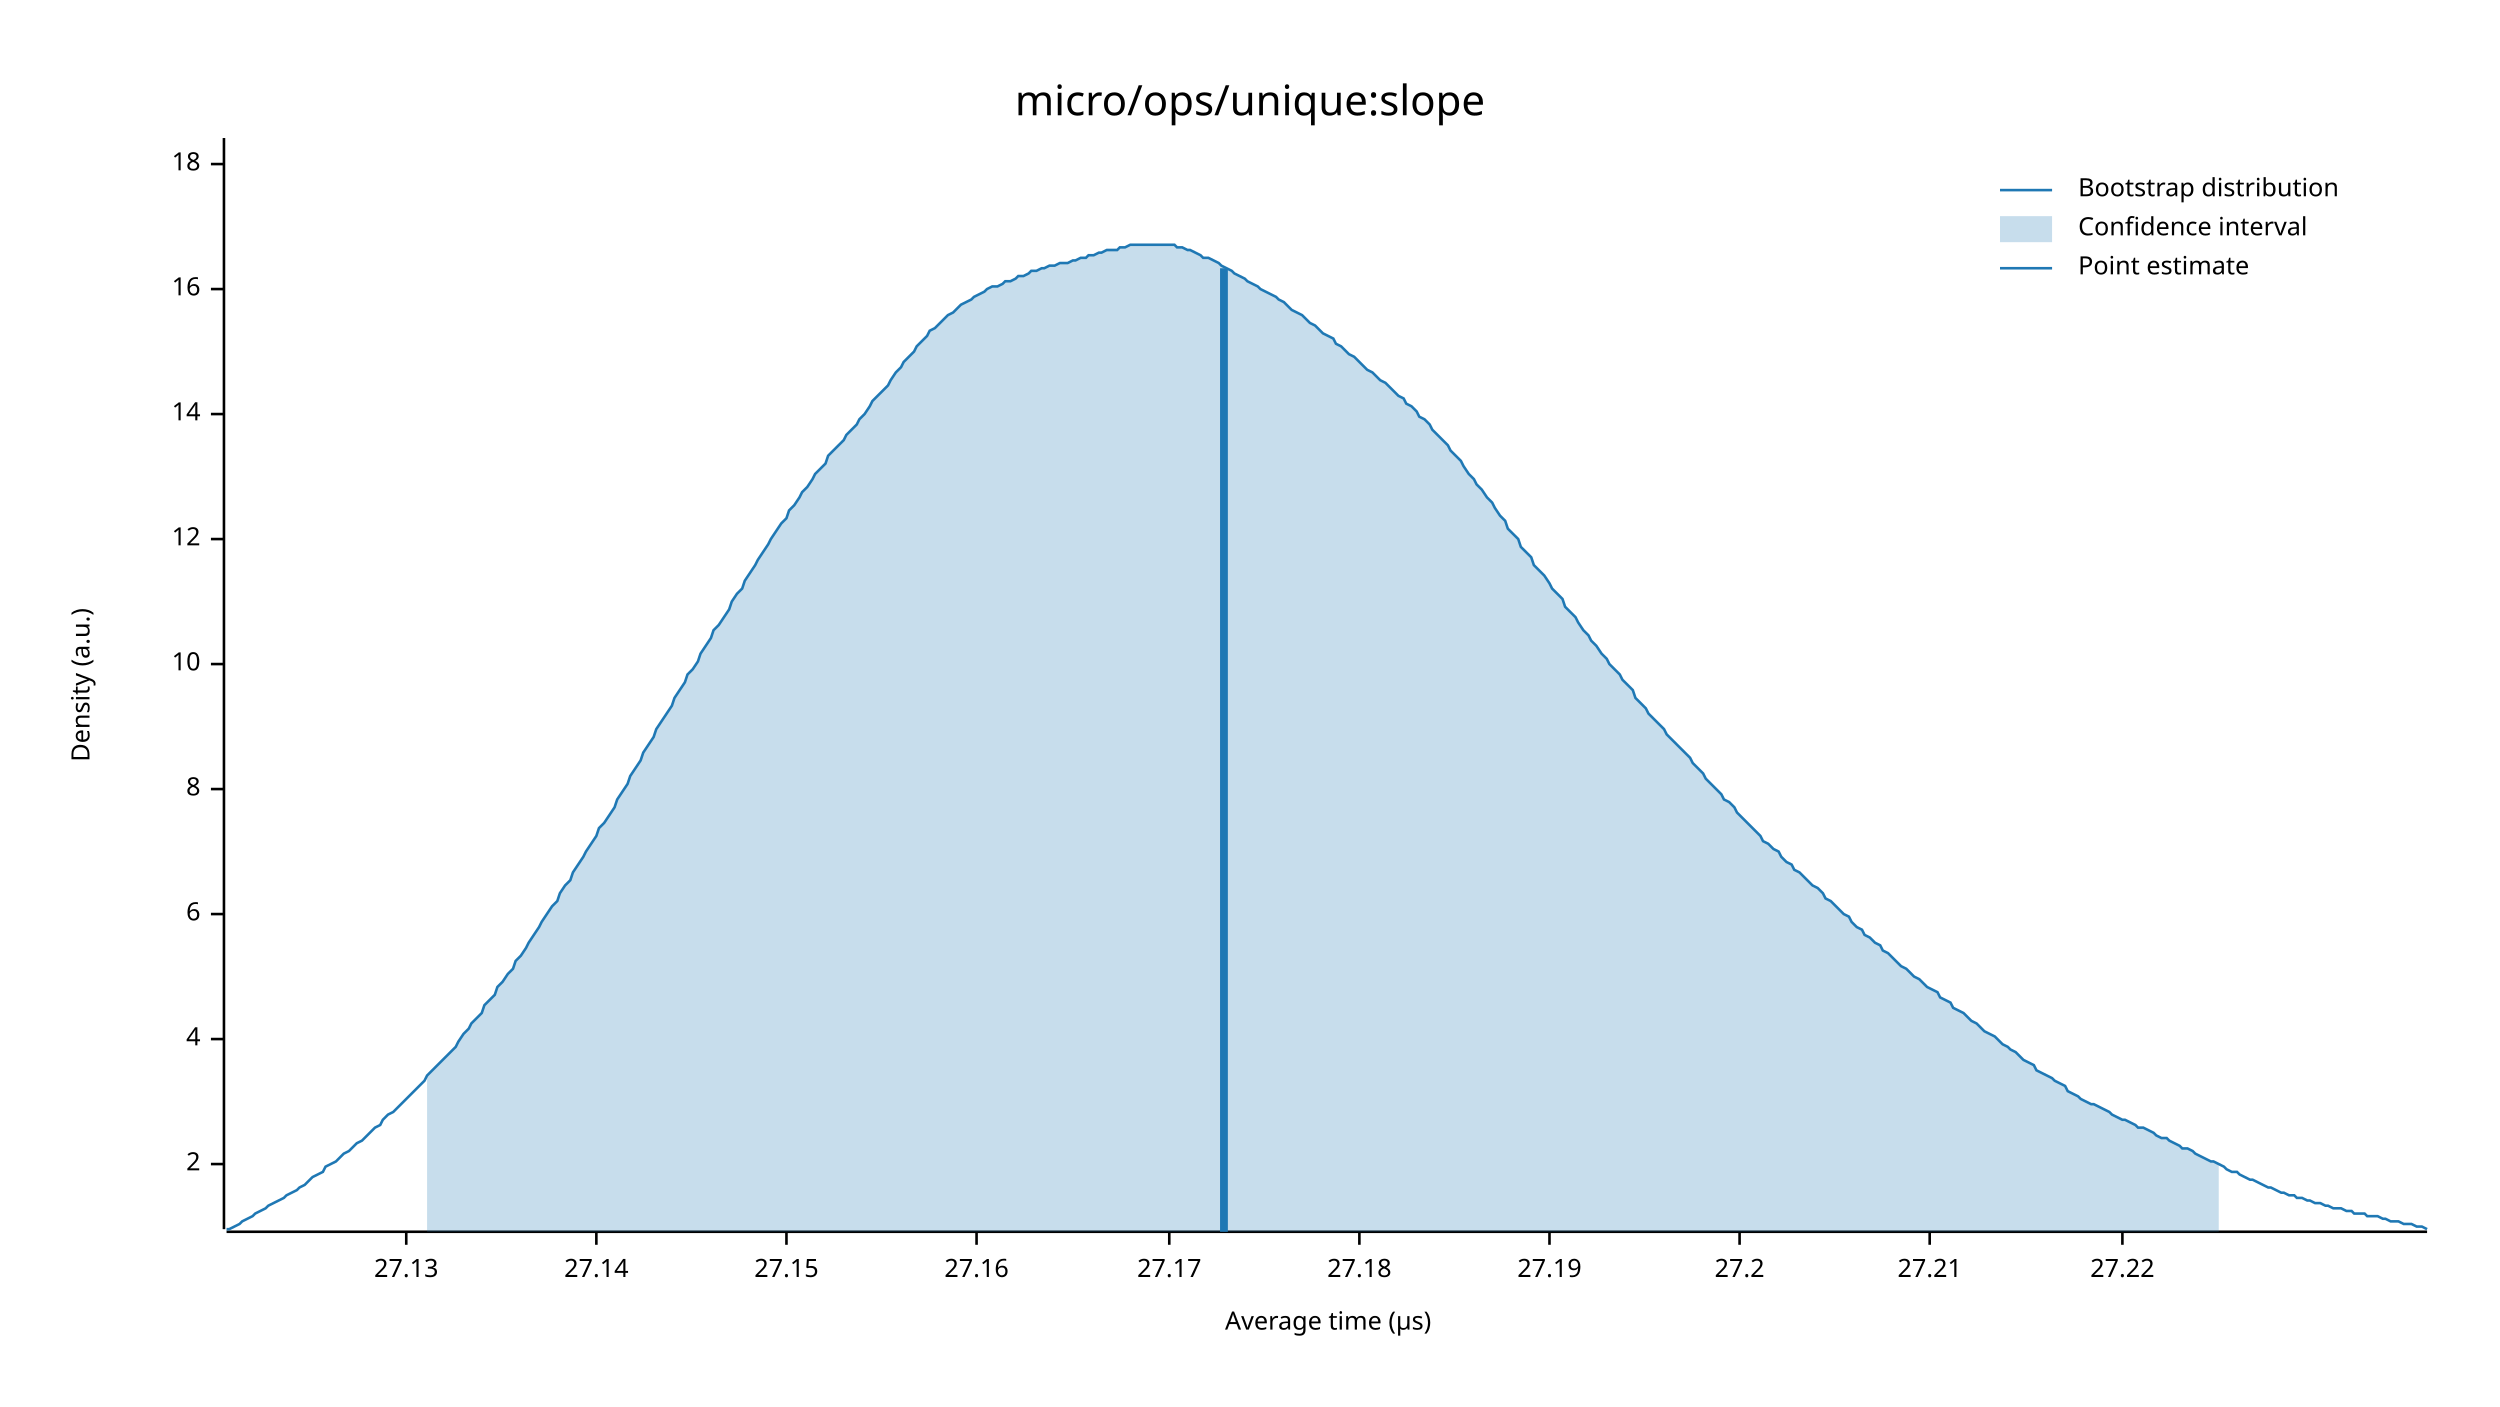
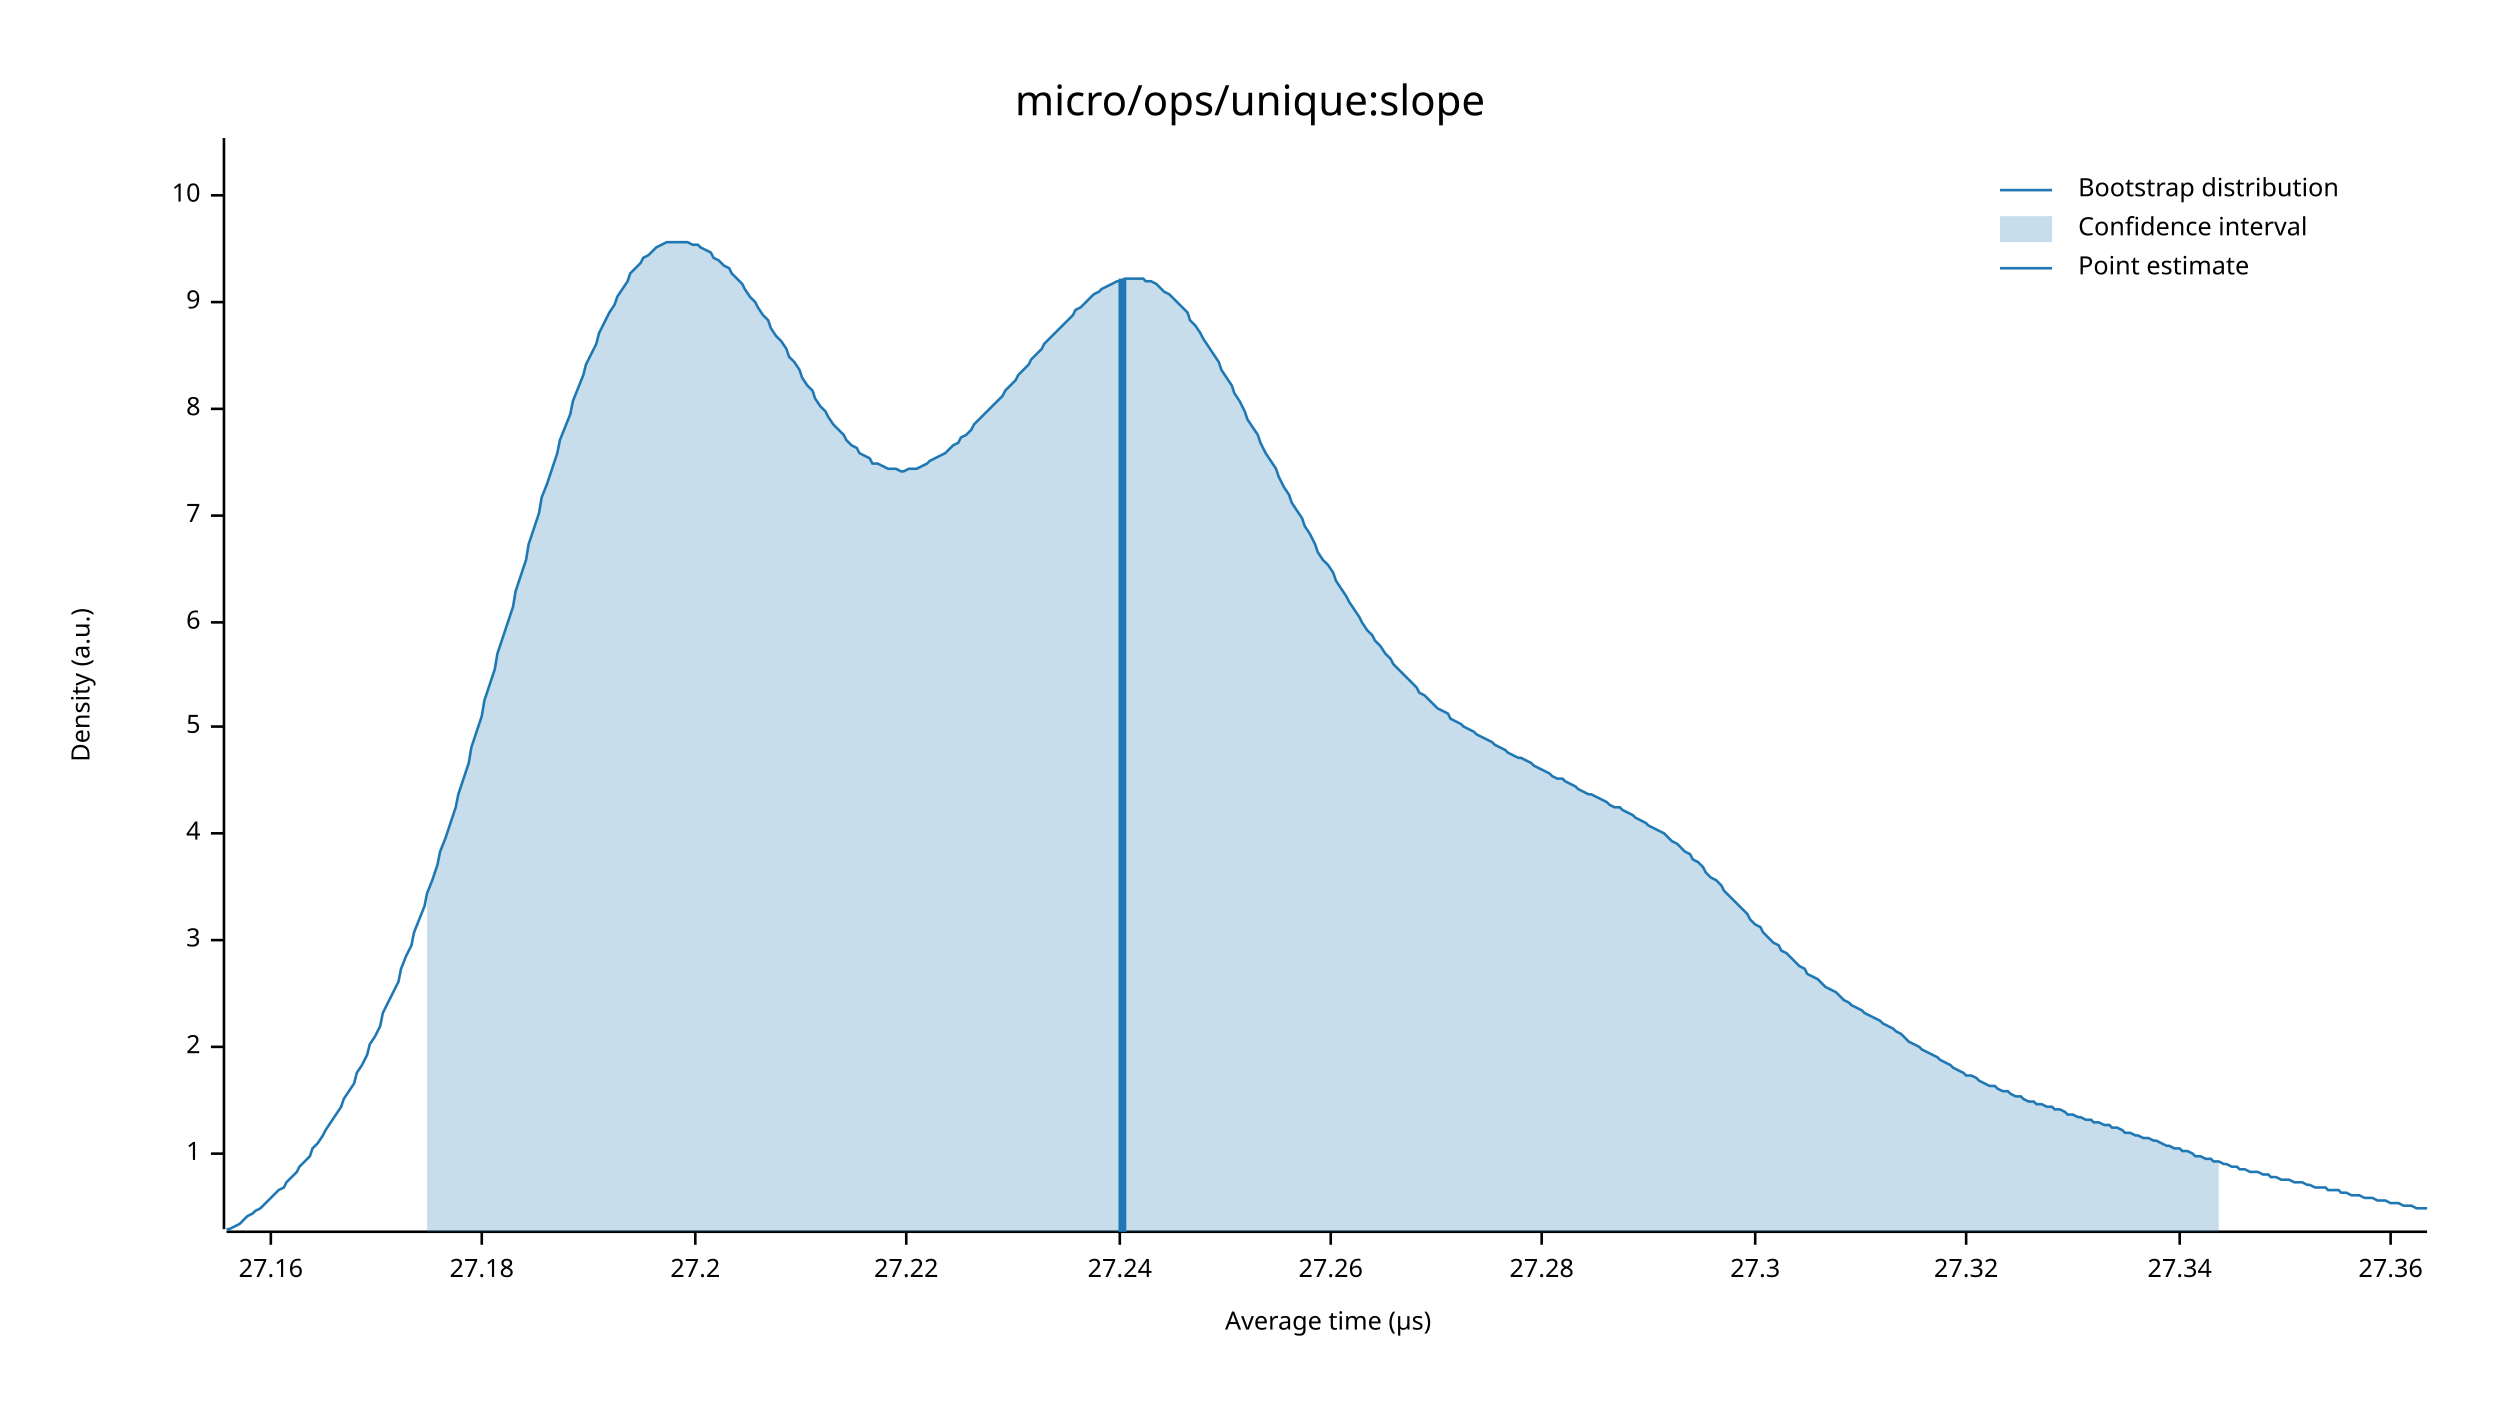
<svg xmlns="http://www.w3.org/2000/svg" width="960" height="540" viewBox="0 0 960 540">
  <text x="480" y="32" dy="0.76em" text-anchor="middle" font-family="sans-serif" font-size="16.129" opacity="1" fill="#000000">
micro/ops/unique:slope
</text>
  <text x="27" y="263" dy="0.76em" text-anchor="middle" font-family="sans-serif" font-size="9.677" opacity="1" fill="#000000" transform="rotate(270, 27, 263)">
Density (a.u.)
</text>
  <text x="510" y="513" dy="-0.5ex" text-anchor="middle" font-family="sans-serif" font-size="9.677" opacity="1" fill="#000000">
Average time (µs)
</text>
  <polyline fill="none" opacity="1" stroke="#000000" stroke-width="1" points="86,53 86,472 " />
-   <text x="77" y="447" dy="0.5ex" text-anchor="end" font-family="sans-serif" font-size="9.677" opacity="1" fill="#000000">
+   <text x="77" y="443" dy="0.5ex" text-anchor="end" font-family="sans-serif" font-size="9.677" opacity="1" fill="#000000">
+ 1
+ </text>
+   <polyline fill="none" opacity="1" stroke="#000000" stroke-width="1" points="81,443 86,443 " />
+   <text x="77" y="402" dy="0.5ex" text-anchor="end" font-family="sans-serif" font-size="9.677" opacity="1" fill="#000000">
2
</text>
-   <polyline fill="none" opacity="1" stroke="#000000" stroke-width="1" points="81,447 86,447 " />
-   <text x="77" y="399" dy="0.5ex" text-anchor="end" font-family="sans-serif" font-size="9.677" opacity="1" fill="#000000">
+   <polyline fill="none" opacity="1" stroke="#000000" stroke-width="1" points="81,402 86,402 " />
+   <text x="77" y="361" dy="0.5ex" text-anchor="end" font-family="sans-serif" font-size="9.677" opacity="1" fill="#000000">
+ 3
+ </text>
+   <polyline fill="none" opacity="1" stroke="#000000" stroke-width="1" points="81,361 86,361 " />
+   <text x="77" y="320" dy="0.5ex" text-anchor="end" font-family="sans-serif" font-size="9.677" opacity="1" fill="#000000">
4
</text>
-   <polyline fill="none" opacity="1" stroke="#000000" stroke-width="1" points="81,399 86,399 " />
-   <text x="77" y="351" dy="0.5ex" text-anchor="end" font-family="sans-serif" font-size="9.677" opacity="1" fill="#000000">
+   <polyline fill="none" opacity="1" stroke="#000000" stroke-width="1" points="81,320 86,320 " />
+   <text x="77" y="279" dy="0.5ex" text-anchor="end" font-family="sans-serif" font-size="9.677" opacity="1" fill="#000000">
+ 5
+ </text>
+   <polyline fill="none" opacity="1" stroke="#000000" stroke-width="1" points="81,279 86,279 " />
+   <text x="77" y="239" dy="0.5ex" text-anchor="end" font-family="sans-serif" font-size="9.677" opacity="1" fill="#000000">
6
</text>
-   <polyline fill="none" opacity="1" stroke="#000000" stroke-width="1" points="81,351 86,351 " />
-   <text x="77" y="303" dy="0.5ex" text-anchor="end" font-family="sans-serif" font-size="9.677" opacity="1" fill="#000000">
+   <polyline fill="none" opacity="1" stroke="#000000" stroke-width="1" points="81,239 86,239 " />
+   <text x="77" y="198" dy="0.5ex" text-anchor="end" font-family="sans-serif" font-size="9.677" opacity="1" fill="#000000">
+ 7
+ </text>
+   <polyline fill="none" opacity="1" stroke="#000000" stroke-width="1" points="81,198 86,198 " />
+   <text x="77" y="157" dy="0.5ex" text-anchor="end" font-family="sans-serif" font-size="9.677" opacity="1" fill="#000000">
8
</text>
-   <polyline fill="none" opacity="1" stroke="#000000" stroke-width="1" points="81,303 86,303 " />
-   <text x="77" y="255" dy="0.5ex" text-anchor="end" font-family="sans-serif" font-size="9.677" opacity="1" fill="#000000">
+   <polyline fill="none" opacity="1" stroke="#000000" stroke-width="1" points="81,157 86,157 " />
+   <text x="77" y="116" dy="0.5ex" text-anchor="end" font-family="sans-serif" font-size="9.677" opacity="1" fill="#000000">
+ 9
+ </text>
+   <polyline fill="none" opacity="1" stroke="#000000" stroke-width="1" points="81,116 86,116 " />
+   <text x="77" y="75" dy="0.5ex" text-anchor="end" font-family="sans-serif" font-size="9.677" opacity="1" fill="#000000">
10
</text>
-   <polyline fill="none" opacity="1" stroke="#000000" stroke-width="1" points="81,255 86,255 " />
-   <text x="77" y="207" dy="0.5ex" text-anchor="end" font-family="sans-serif" font-size="9.677" opacity="1" fill="#000000">
- 12
- </text>
-   <polyline fill="none" opacity="1" stroke="#000000" stroke-width="1" points="81,207 86,207 " />
-   <text x="77" y="159" dy="0.5ex" text-anchor="end" font-family="sans-serif" font-size="9.677" opacity="1" fill="#000000">
- 14
- </text>
-   <polyline fill="none" opacity="1" stroke="#000000" stroke-width="1" points="81,159 86,159 " />
-   <text x="77" y="111" dy="0.5ex" text-anchor="end" font-family="sans-serif" font-size="9.677" opacity="1" fill="#000000">
- 16
- </text>
-   <polyline fill="none" opacity="1" stroke="#000000" stroke-width="1" points="81,111 86,111 " />
-   <text x="77" y="63" dy="0.5ex" text-anchor="end" font-family="sans-serif" font-size="9.677" opacity="1" fill="#000000">
- 18
- </text>
-   <polyline fill="none" opacity="1" stroke="#000000" stroke-width="1" points="81,63 86,63 " />
+   <polyline fill="none" opacity="1" stroke="#000000" stroke-width="1" points="81,75 86,75 " />
  <polyline fill="none" opacity="1" stroke="#000000" stroke-width="1" points="87,473 932,473 " />
-   <text x="156" y="483" dy="0.76em" text-anchor="middle" font-family="sans-serif" font-size="9.677" opacity="1" fill="#000000">
- 27.13
- </text>
-   <polyline fill="none" opacity="1" stroke="#000000" stroke-width="1" points="156,473 156,478 " />
-   <text x="229" y="483" dy="0.76em" text-anchor="middle" font-family="sans-serif" font-size="9.677" opacity="1" fill="#000000">
- 27.14
- </text>
-   <polyline fill="none" opacity="1" stroke="#000000" stroke-width="1" points="229,473 229,478 " />
-   <text x="302" y="483" dy="0.76em" text-anchor="middle" font-family="sans-serif" font-size="9.677" opacity="1" fill="#000000">
- 27.15
- </text>
-   <polyline fill="none" opacity="1" stroke="#000000" stroke-width="1" points="302,473 302,478 " />
-   <text x="375" y="483" dy="0.76em" text-anchor="middle" font-family="sans-serif" font-size="9.677" opacity="1" fill="#000000">
+   <text x="104" y="483" dy="0.76em" text-anchor="middle" font-family="sans-serif" font-size="9.677" opacity="1" fill="#000000">
27.16
</text>
-   <polyline fill="none" opacity="1" stroke="#000000" stroke-width="1" points="375,473 375,478 " />
-   <text x="449" y="483" dy="0.76em" text-anchor="middle" font-family="sans-serif" font-size="9.677" opacity="1" fill="#000000">
- 27.17
- </text>
-   <polyline fill="none" opacity="1" stroke="#000000" stroke-width="1" points="449,473 449,478 " />
-   <text x="522" y="483" dy="0.76em" text-anchor="middle" font-family="sans-serif" font-size="9.677" opacity="1" fill="#000000">
+   <polyline fill="none" opacity="1" stroke="#000000" stroke-width="1" points="104,473 104,478 " />
+   <text x="185" y="483" dy="0.76em" text-anchor="middle" font-family="sans-serif" font-size="9.677" opacity="1" fill="#000000">
27.18
</text>
-   <polyline fill="none" opacity="1" stroke="#000000" stroke-width="1" points="522,473 522,478 " />
-   <text x="595" y="483" dy="0.76em" text-anchor="middle" font-family="sans-serif" font-size="9.677" opacity="1" fill="#000000">
- 27.19
- </text>
-   <polyline fill="none" opacity="1" stroke="#000000" stroke-width="1" points="595,473 595,478 " />
-   <text x="668" y="483" dy="0.76em" text-anchor="middle" font-family="sans-serif" font-size="9.677" opacity="1" fill="#000000">
+   <polyline fill="none" opacity="1" stroke="#000000" stroke-width="1" points="185,473 185,478 " />
+   <text x="267" y="483" dy="0.76em" text-anchor="middle" font-family="sans-serif" font-size="9.677" opacity="1" fill="#000000">
27.2
</text>
-   <polyline fill="none" opacity="1" stroke="#000000" stroke-width="1" points="668,473 668,478 " />
-   <text x="741" y="483" dy="0.76em" text-anchor="middle" font-family="sans-serif" font-size="9.677" opacity="1" fill="#000000">
- 27.21
- </text>
-   <polyline fill="none" opacity="1" stroke="#000000" stroke-width="1" points="741,473 741,478 " />
-   <text x="815" y="483" dy="0.76em" text-anchor="middle" font-family="sans-serif" font-size="9.677" opacity="1" fill="#000000">
+   <polyline fill="none" opacity="1" stroke="#000000" stroke-width="1" points="267,473 267,478 " />
+   <text x="348" y="483" dy="0.76em" text-anchor="middle" font-family="sans-serif" font-size="9.677" opacity="1" fill="#000000">
27.22
</text>
-   <polyline fill="none" opacity="1" stroke="#000000" stroke-width="1" points="815,473 815,478 " />
-   <polyline fill="none" opacity="1" stroke="#1F78B4" stroke-width="1" points="87,472 88,472 90,471 92,470 93,469 95,468 97,467 98,466 100,465 102,464 103,463 105,462 107,461 109,460 110,459 112,458 114,457 115,456 117,455 119,453 120,452 122,451 124,450 125,448 127,447 129,446 131,444 132,443 134,442 136,440 137,439 139,438 141,436 142,435 144,433 146,432 147,430 149,428 151,427 153,425 154,424 156,422 158,420 159,419 161,417 163,415 164,413 166,411 168,409 169,408 171,406 173,404 175,402 176,400 178,397 180,395 181,393 183,391 185,389 186,386 188,384 190,382 191,379 193,377 195,374 197,372 198,369 200,367 202,364 203,362 205,359 207,356 208,354 210,351 212,348 214,346 215,343 217,340 219,338 220,335 222,332 224,329 225,327 227,324 229,321 230,318 232,316 234,313 236,310 237,307 239,304 241,301 242,298 244,295 246,292 247,289 249,286 251,283 252,280 254,277 256,274 258,271 259,268 261,265 263,262 264,259 266,257 268,254 269,251 271,248 273,245 274,242 276,240 278,237 280,234 281,231 283,228 285,226 286,223 288,220 290,217 291,215 293,212 295,209 296,207 298,204 300,201 302,199 303,196 305,194 307,191 308,189 310,187 312,184 313,182 315,180 317,178 318,175 320,173 322,171 324,169 325,167 327,165 329,163 330,161 332,159 334,156 335,154 337,152 339,150 341,148 342,146 344,143 346,141 347,139 349,137 351,135 352,133 354,131 356,129 357,127 359,126 361,124 363,122 364,121 366,120 368,118 369,117 371,116 373,115 374,114 376,113 378,112 379,111 381,110 383,110 385,109 386,108 388,108 390,107 391,106 393,106 395,105 396,104 398,104 400,103 401,103 403,102 405,102 407,101 408,101 410,101 412,100 413,100 415,99 417,99 418,98 420,98 422,97 423,97 425,96 427,96 429,96 430,95 432,95 434,94 435,94 437,94 439,94 440,94 442,94 444,94 445,94 447,94 449,94 451,94 452,95 454,95 456,96 457,96 459,97 461,98 462,99 464,99 466,100 468,101 469,102 471,103 473,104 474,105 476,106 478,107 479,108 481,109 483,110 484,111 486,112 488,113 490,114 491,115 493,116 495,118 496,119 498,120 500,121 501,122 503,124 505,125 506,126 508,128 510,129 512,130 513,132 515,133 517,135 518,136 520,137 522,139 523,140 525,142 527,143 528,144 530,146 532,147 534,149 535,150 537,152 539,153 540,155 542,156 544,158 545,160 547,161 549,163 550,165 552,167 554,169 556,171 557,173 559,175 561,177 562,179 564,182 566,184 567,186 569,188 571,191 573,193 574,195 576,198 578,200 579,203 581,205 583,207 584,210 586,212 588,214 589,217 591,219 593,221 595,224 596,226 598,228 600,230 601,233 603,235 605,237 606,239 608,242 610,244 611,246 613,248 615,251 617,253 618,255 620,257 622,259 623,261 625,263 627,265 628,268 630,270 632,272 633,274 635,276 637,278 639,280 640,282 642,284 644,286 645,287 647,289 649,291 650,293 652,295 654,297 655,299 657,301 659,303 661,305 662,307 664,308 666,310 667,312 669,314 671,316 672,317 674,319 676,321 677,323 679,324 681,326 683,327 684,329 686,331 688,332 689,334 691,335 693,337 694,338 696,340 698,341 700,343 701,345 703,346 705,348 706,349 708,351 710,352 711,354 713,356 715,357 716,359 718,360 720,362 722,363 723,365 725,366 727,368 728,369 730,371 732,372 733,373 735,375 737,376 738,377 740,379 742,380 744,381 745,383 747,384 749,385 750,387 752,388 754,389 755,390 757,392 759,393 760,394 762,396 764,397 766,398 767,399 769,401 771,402 772,403 774,404 776,406 777,407 779,408 781,409 782,411 784,412 786,413 788,414 789,415 791,416 793,417 794,419 796,420 798,421 799,422 801,423 803,424 804,424 806,425 808,426 810,427 811,428 813,429 815,430 816,430 818,431 820,432 821,433 823,433 825,434 827,435 828,436 830,437 832,437 833,438 835,439 837,440 838,441 840,441 842,442 843,443 845,444 847,445 849,446 850,446 852,447 854,448 855,449 857,450 859,450 860,451 862,452 864,453 865,453 867,454 869,455 871,456 872,456 874,457 876,458 877,458 879,459 881,459 882,460 884,460 886,461 887,461 889,462 891,462 893,463 894,463 896,464 898,464 899,464 901,465 903,465 904,466 906,466 908,466 909,467 911,467 913,467 915,468 916,468 918,469 920,469 921,469 923,470 925,470 926,470 928,471 930,471 932,472 " />
-   <polygon opacity="0.25" fill="#1F78B4" points="164,413 166,411 168,409 169,408 171,406 173,404 175,402 176,400 178,397 180,395 181,393 183,391 185,389 186,386 188,384 190,382 191,379 193,377 195,374 197,372 198,369 200,367 202,364 203,362 205,359 207,356 208,354 210,351 212,348 214,346 215,343 217,340 219,338 220,335 222,332 224,329 225,327 227,324 229,321 230,318 232,316 234,313 236,310 237,307 239,304 241,301 242,298 244,295 246,292 247,289 249,286 251,283 252,280 254,277 256,274 258,271 259,268 261,265 263,262 264,259 266,257 268,254 269,251 271,248 273,245 274,242 276,240 278,237 280,234 281,231 283,228 285,226 286,223 288,220 290,217 291,215 293,212 295,209 296,207 298,204 300,201 302,199 303,196 305,194 307,191 308,189 310,187 312,184 313,182 315,180 317,178 318,175 320,173 322,171 324,169 325,167 327,165 329,163 330,161 332,159 334,156 335,154 337,152 339,150 341,148 342,146 344,143 346,141 347,139 349,137 351,135 352,133 354,131 356,129 357,127 359,126 361,124 363,122 364,121 366,120 368,118 369,117 371,116 373,115 374,114 376,113 378,112 379,111 381,110 383,110 385,109 386,108 388,108 390,107 391,106 393,106 395,105 396,104 398,104 400,103 401,103 403,102 405,102 407,101 408,101 410,101 412,100 413,100 415,99 417,99 418,98 420,98 422,97 423,97 425,96 427,96 429,96 430,95 432,95 434,94 435,94 437,94 439,94 440,94 442,94 444,94 445,94 447,94 449,94 451,94 452,95 454,95 456,96 457,96 459,97 461,98 462,99 464,99 466,100 468,101 469,102 471,103 473,104 474,105 476,106 478,107 479,108 481,109 483,110 484,111 486,112 488,113 490,114 491,115 493,116 495,118 496,119 498,120 500,121 501,122 503,124 505,125 506,126 508,128 510,129 512,130 513,132 515,133 517,135 518,136 520,137 522,139 523,140 525,142 527,143 528,144 530,146 532,147 534,149 535,150 537,152 539,153 540,155 542,156 544,158 545,160 547,161 549,163 550,165 552,167 554,169 556,171 557,173 559,175 561,177 562,179 564,182 566,184 567,186 569,188 571,191 573,193 574,195 576,198 578,200 579,203 581,205 583,207 584,210 586,212 588,214 589,217 591,219 593,221 595,224 596,226 598,228 600,230 601,233 603,235 605,237 606,239 608,242 610,244 611,246 613,248 615,251 617,253 618,255 620,257 622,259 623,261 625,263 627,265 628,268 630,270 632,272 633,274 635,276 637,278 639,280 640,282 642,284 644,286 645,287 647,289 649,291 650,293 652,295 654,297 655,299 657,301 659,303 661,305 662,307 664,308 666,310 667,312 669,314 671,316 672,317 674,319 676,321 677,323 679,324 681,326 683,327 684,329 686,331 688,332 689,334 691,335 693,337 694,338 696,340 698,341 700,343 701,345 703,346 705,348 706,349 708,351 710,352 711,354 713,356 715,357 716,359 718,360 720,362 722,363 723,365 725,366 727,368 728,369 730,371 732,372 733,373 735,375 737,376 738,377 740,379 742,380 744,381 745,383 747,384 749,385 750,387 752,388 754,389 755,390 757,392 759,393 760,394 762,396 764,397 766,398 767,399 769,401 771,402 772,403 774,404 776,406 777,407 779,408 781,409 782,411 784,412 786,413 788,414 789,415 791,416 793,417 794,419 796,420 798,421 799,422 801,423 803,424 804,424 806,425 808,426 810,427 811,428 813,429 815,430 816,430 818,431 820,432 821,433 823,433 825,434 827,435 828,436 830,437 832,437 833,438 835,439 837,440 838,441 840,441 842,442 843,443 845,444 847,445 849,446 850,446 852,447 852,473 164,473 " />
-   <polyline fill="none" opacity="1" stroke="#1F78B4" stroke-width="3" points="470,473 470,103 " />
+   <polyline fill="none" opacity="1" stroke="#000000" stroke-width="1" points="348,473 348,478 " />
+   <text x="430" y="483" dy="0.76em" text-anchor="middle" font-family="sans-serif" font-size="9.677" opacity="1" fill="#000000">
+ 27.24
+ </text>
+   <polyline fill="none" opacity="1" stroke="#000000" stroke-width="1" points="430,473 430,478 " />
+   <text x="511" y="483" dy="0.76em" text-anchor="middle" font-family="sans-serif" font-size="9.677" opacity="1" fill="#000000">
+ 27.26
+ </text>
+   <polyline fill="none" opacity="1" stroke="#000000" stroke-width="1" points="511,473 511,478 " />
+   <text x="592" y="483" dy="0.76em" text-anchor="middle" font-family="sans-serif" font-size="9.677" opacity="1" fill="#000000">
+ 27.28
+ </text>
+   <polyline fill="none" opacity="1" stroke="#000000" stroke-width="1" points="592,473 592,478 " />
+   <text x="674" y="483" dy="0.76em" text-anchor="middle" font-family="sans-serif" font-size="9.677" opacity="1" fill="#000000">
+ 27.3
+ </text>
+   <polyline fill="none" opacity="1" stroke="#000000" stroke-width="1" points="674,473 674,478 " />
+   <text x="755" y="483" dy="0.76em" text-anchor="middle" font-family="sans-serif" font-size="9.677" opacity="1" fill="#000000">
+ 27.32
+ </text>
+   <polyline fill="none" opacity="1" stroke="#000000" stroke-width="1" points="755,473 755,478 " />
+   <text x="837" y="483" dy="0.76em" text-anchor="middle" font-family="sans-serif" font-size="9.677" opacity="1" fill="#000000">
+ 27.34
+ </text>
+   <polyline fill="none" opacity="1" stroke="#000000" stroke-width="1" points="837,473 837,478 " />
+   <text x="918" y="483" dy="0.76em" text-anchor="middle" font-family="sans-serif" font-size="9.677" opacity="1" fill="#000000">
+ 27.36
+ </text>
+   <polyline fill="none" opacity="1" stroke="#000000" stroke-width="1" points="918,473 918,478 " />
+   <polyline fill="none" opacity="1" stroke="#1F78B4" stroke-width="1" points="87,472 88,472 90,471 92,470 93,469 95,467 97,466 98,465 100,464 102,462 103,461 105,459 107,457 109,456 110,454 112,452 114,450 115,448 117,446 119,444 120,441 122,439 124,436 125,434 127,431 129,428 131,425 132,422 134,419 136,416 137,412 139,409 141,405 142,401 144,398 146,394 147,389 149,385 151,381 153,377 154,372 156,367 158,363 159,358 161,353 163,348 164,343 166,338 168,332 169,327 171,322 173,316 175,310 176,305 178,299 180,293 181,287 183,281 185,275 186,269 188,263 190,257 191,251 193,245 195,239 197,233 198,227 200,221 202,215 203,209 205,203 207,197 208,191 210,186 212,180 214,174 215,169 217,164 219,159 220,154 222,149 224,144 225,140 227,136 229,132 230,128 232,124 234,120 236,117 237,114 239,111 241,108 242,105 244,103 246,101 247,99 249,98 251,96 252,95 254,94 256,93 258,93 259,93 261,93 263,93 264,93 266,94 268,94 269,95 271,96 273,97 274,99 276,100 278,102 280,103 281,105 283,107 285,109 286,111 288,114 290,116 291,118 293,121 295,123 296,126 298,129 300,131 302,134 303,137 305,139 307,142 308,145 310,148 312,150 313,153 315,156 317,158 318,160 320,163 322,165 324,167 325,169 327,171 329,172 330,174 332,175 334,176 335,178 337,178 339,179 341,180 342,180 344,180 346,181 347,181 349,180 351,180 352,180 354,179 356,178 357,177 359,176 361,175 363,174 364,173 366,171 368,170 369,168 371,167 373,165 374,163 376,161 378,159 379,158 381,156 383,154 385,152 386,150 388,148 390,146 391,144 393,142 395,140 396,138 398,136 400,134 401,132 403,130 405,128 407,126 408,125 410,123 412,121 413,119 415,118 417,116 418,115 420,113 422,112 423,111 425,110 427,109 429,108 430,108 432,107 434,107 435,107 437,107 439,107 440,108 442,108 444,109 445,110 447,112 449,113 451,115 452,116 454,118 456,120 457,123 459,125 461,128 462,130 464,133 466,136 468,139 469,142 471,145 473,148 474,151 476,154 478,158 479,161 481,164 483,167 484,170 486,174 488,177 490,180 491,183 493,187 495,190 496,193 498,196 500,199 501,202 503,205 505,209 506,212 508,215 510,217 512,220 513,223 515,226 517,229 518,231 520,234 522,237 523,239 525,242 527,244 528,246 530,248 532,251 534,253 535,255 537,257 539,259 540,260 542,262 544,264 545,266 547,267 549,269 550,270 552,272 554,273 556,274 557,276 559,277 561,278 562,279 564,280 566,281 567,282 569,283 571,284 573,285 574,286 576,287 578,288 579,289 581,290 583,291 584,291 586,292 588,293 589,294 591,295 593,296 595,297 596,298 598,299 600,299 601,300 603,301 605,302 606,303 608,304 610,305 611,305 613,306 615,307 617,308 618,309 620,310 622,310 623,311 625,312 627,313 628,314 630,315 632,316 633,317 635,318 637,319 639,320 640,321 642,323 644,324 645,325 647,327 649,328 650,330 652,331 654,333 655,335 657,337 659,338 661,340 662,342 664,344 666,346 667,347 669,349 671,351 672,353 674,355 676,356 677,358 679,360 681,362 683,363 684,365 686,366 688,368 689,369 691,371 693,372 694,374 696,375 698,376 700,378 701,379 703,380 705,381 706,382 708,384 710,385 711,386 713,387 715,388 716,389 718,390 720,391 722,392 723,393 725,394 727,395 728,396 730,397 732,399 733,400 735,401 737,402 738,403 740,404 742,405 744,406 745,407 747,408 749,409 750,410 752,411 754,412 755,413 757,413 759,414 760,415 762,416 764,417 766,417 767,418 769,419 771,419 772,420 774,421 776,421 777,422 779,423 781,423 782,424 784,424 786,425 788,425 789,426 791,426 793,427 794,428 796,428 798,429 799,429 801,430 803,430 804,431 806,431 808,432 810,432 811,433 813,433 815,434 816,435 818,435 820,436 821,436 823,437 825,437 827,438 828,438 830,439 832,440 833,440 835,441 837,441 838,442 840,442 842,443 843,444 845,444 847,445 849,445 850,446 852,446 854,447 855,447 857,448 859,448 860,449 862,449 864,450 865,450 867,450 869,451 871,451 872,452 874,452 876,453 877,453 879,453 881,454 882,454 884,454 886,455 887,455 889,456 891,456 893,456 894,457 896,457 898,457 899,458 901,458 903,459 904,459 906,459 908,460 909,460 911,460 913,461 915,461 916,461 918,462 920,462 921,462 923,463 925,463 926,463 928,464 930,464 932,464 " />
+   <polygon opacity="0.25" fill="#1F78B4" points="164,343 166,338 168,332 169,327 171,322 173,316 175,310 176,305 178,299 180,293 181,287 183,281 185,275 186,269 188,263 190,257 191,251 193,245 195,239 197,233 198,227 200,221 202,215 203,209 205,203 207,197 208,191 210,186 212,180 214,174 215,169 217,164 219,159 220,154 222,149 224,144 225,140 227,136 229,132 230,128 232,124 234,120 236,117 237,114 239,111 241,108 242,105 244,103 246,101 247,99 249,98 251,96 252,95 254,94 256,93 258,93 259,93 261,93 263,93 264,93 266,94 268,94 269,95 271,96 273,97 274,99 276,100 278,102 280,103 281,105 283,107 285,109 286,111 288,114 290,116 291,118 293,121 295,123 296,126 298,129 300,131 302,134 303,137 305,139 307,142 308,145 310,148 312,150 313,153 315,156 317,158 318,160 320,163 322,165 324,167 325,169 327,171 329,172 330,174 332,175 334,176 335,178 337,178 339,179 341,180 342,180 344,180 346,181 347,181 349,180 351,180 352,180 354,179 356,178 357,177 359,176 361,175 363,174 364,173 366,171 368,170 369,168 371,167 373,165 374,163 376,161 378,159 379,158 381,156 383,154 385,152 386,150 388,148 390,146 391,144 393,142 395,140 396,138 398,136 400,134 401,132 403,130 405,128 407,126 408,125 410,123 412,121 413,119 415,118 417,116 418,115 420,113 422,112 423,111 425,110 427,109 429,108 430,108 432,107 434,107 435,107 437,107 439,107 440,108 442,108 444,109 445,110 447,112 449,113 451,115 452,116 454,118 456,120 457,123 459,125 461,128 462,130 464,133 466,136 468,139 469,142 471,145 473,148 474,151 476,154 478,158 479,161 481,164 483,167 484,170 486,174 488,177 490,180 491,183 493,187 495,190 496,193 498,196 500,199 501,202 503,205 505,209 506,212 508,215 510,217 512,220 513,223 515,226 517,229 518,231 520,234 522,237 523,239 525,242 527,244 528,246 530,248 532,251 534,253 535,255 537,257 539,259 540,260 542,262 544,264 545,266 547,267 549,269 550,270 552,272 554,273 556,274 557,276 559,277 561,278 562,279 564,280 566,281 567,282 569,283 571,284 573,285 574,286 576,287 578,288 579,289 581,290 583,291 584,291 586,292 588,293 589,294 591,295 593,296 595,297 596,298 598,299 600,299 601,300 603,301 605,302 606,303 608,304 610,305 611,305 613,306 615,307 617,308 618,309 620,310 622,310 623,311 625,312 627,313 628,314 630,315 632,316 633,317 635,318 637,319 639,320 640,321 642,323 644,324 645,325 647,327 649,328 650,330 652,331 654,333 655,335 657,337 659,338 661,340 662,342 664,344 666,346 667,347 669,349 671,351 672,353 674,355 676,356 677,358 679,360 681,362 683,363 684,365 686,366 688,368 689,369 691,371 693,372 694,374 696,375 698,376 700,378 701,379 703,380 705,381 706,382 708,384 710,385 711,386 713,387 715,388 716,389 718,390 720,391 722,392 723,393 725,394 727,395 728,396 730,397 732,399 733,400 735,401 737,402 738,403 740,404 742,405 744,406 745,407 747,408 749,409 750,410 752,411 754,412 755,413 757,413 759,414 760,415 762,416 764,417 766,417 767,418 769,419 771,419 772,420 774,421 776,421 777,422 779,423 781,423 782,424 784,424 786,425 788,425 789,426 791,426 793,427 794,428 796,428 798,429 799,429 801,430 803,430 804,431 806,431 808,432 810,432 811,433 813,433 815,434 816,435 818,435 820,436 821,436 823,437 825,437 827,438 828,438 830,439 832,440 833,440 835,441 837,441 838,442 840,442 842,443 843,444 845,444 847,445 849,445 850,446 852,446 852,473 164,473 " />
+   <polyline fill="none" opacity="1" stroke="#1F78B4" stroke-width="3" points="431,473 431,107 " />
  <text x="798" y="68" dy="0.76em" text-anchor="start" font-family="sans-serif" font-size="9.677" opacity="1" fill="#000000">
Bootstrap distribution
</text>
  <text x="798" y="83" dy="0.76em" text-anchor="start" font-family="sans-serif" font-size="9.677" opacity="1" fill="#000000">
Confidence interval
</text>
  <text x="798" y="98" dy="0.76em" text-anchor="start" font-family="sans-serif" font-size="9.677" opacity="1" fill="#000000">
Point estimate
</text>
  <polyline fill="none" opacity="1" stroke="#1F78B4" stroke-width="1" points="768,73 788,73 " />
  <rect x="768" y="83" width="20" height="10" opacity="0.25" fill="#1F78B4" stroke="none" />
  <polyline fill="none" opacity="1" stroke="#1F78B4" stroke-width="1" points="768,103 788,103 " />
</svg>
